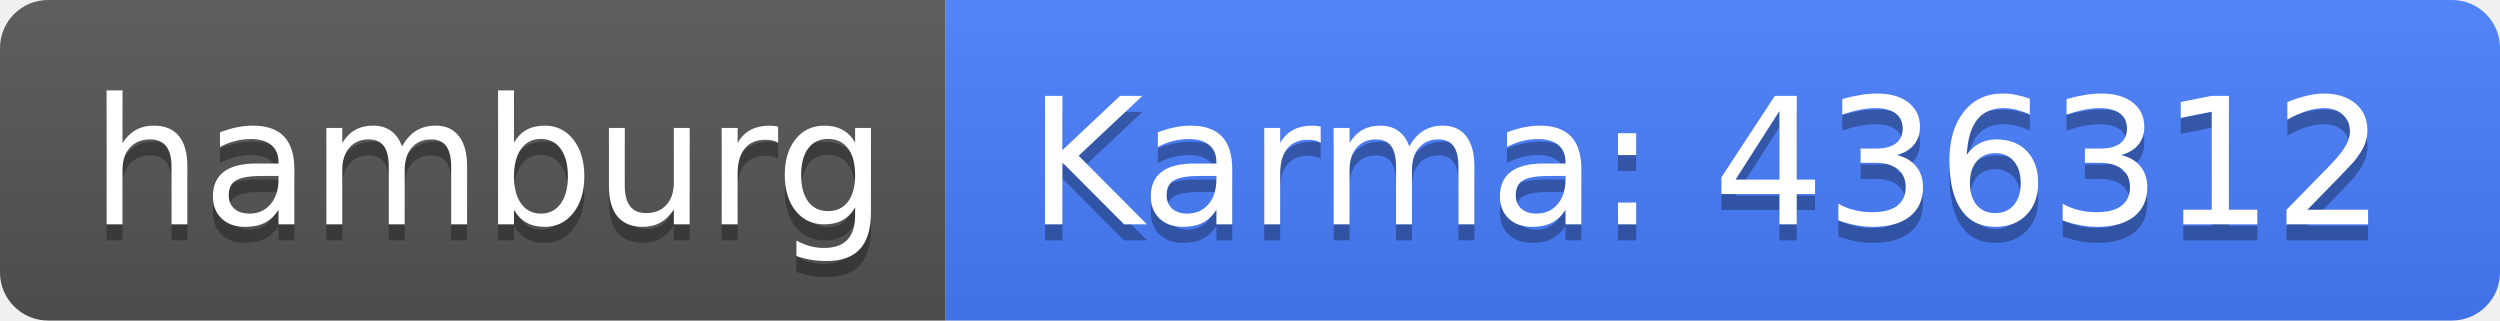
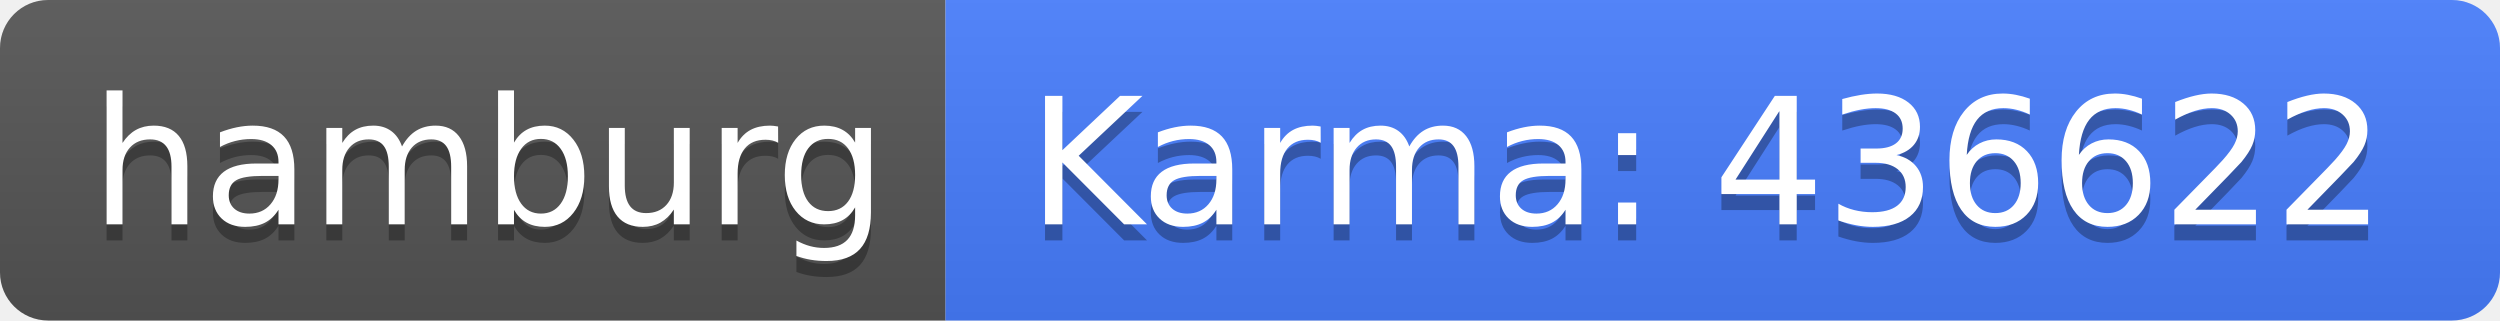
<svg xmlns="http://www.w3.org/2000/svg" width="156" height="20">
  <linearGradient id="b" x2="0" y2="100%">
    <stop offset="0" stop-color="#bbb" stop-opacity=".1" />
    <stop offset="1" stop-opacity=".1" />
  </linearGradient>
  <clipPath id="a">
    <rect width="156" height="20" rx="3" fill="#fff" />
  </clipPath>
  <g clip-path="url(#a)">
    <path fill="#555" d="M0 0h59v20H0z" />
    <path fill="#477eff" d="M59 0h97v20H59z" />
    <path fill="url(#b)" d="M0 0h156v20H0z" />
  </g>
  <g fill="#fff" text-anchor="middle" font-family="DejaVu Sans,Verdana,Geneva,sans-serif" font-size="110">
    <text x="305" y="150" fill="#010101" fill-opacity=".3" transform="scale(.1)" textLength="490">hamburg</text>
    <text x="305" y="140" transform="scale(.1)" textLength="490">hamburg</text>
-     <text x="1065" y="150" fill="#010101" fill-opacity=".3" transform="scale(.1)" textLength="870">Karma: 436312</text>
-     <text x="1065" y="140" transform="scale(.1)" textLength="870">Karma: 436312</text>
+     <text x="1065" y="150" fill="#010101" fill-opacity=".3" transform="scale(.1)" textLength="870">Karma: 436622</text>
+     <text x="1065" y="140" transform="scale(.1)" textLength="870">Karma: 436622</text>
  </g>
</svg>
